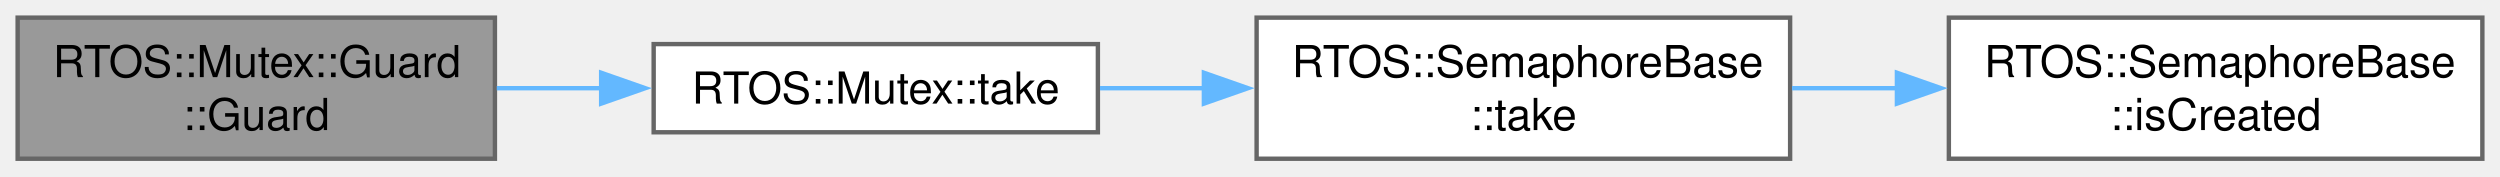
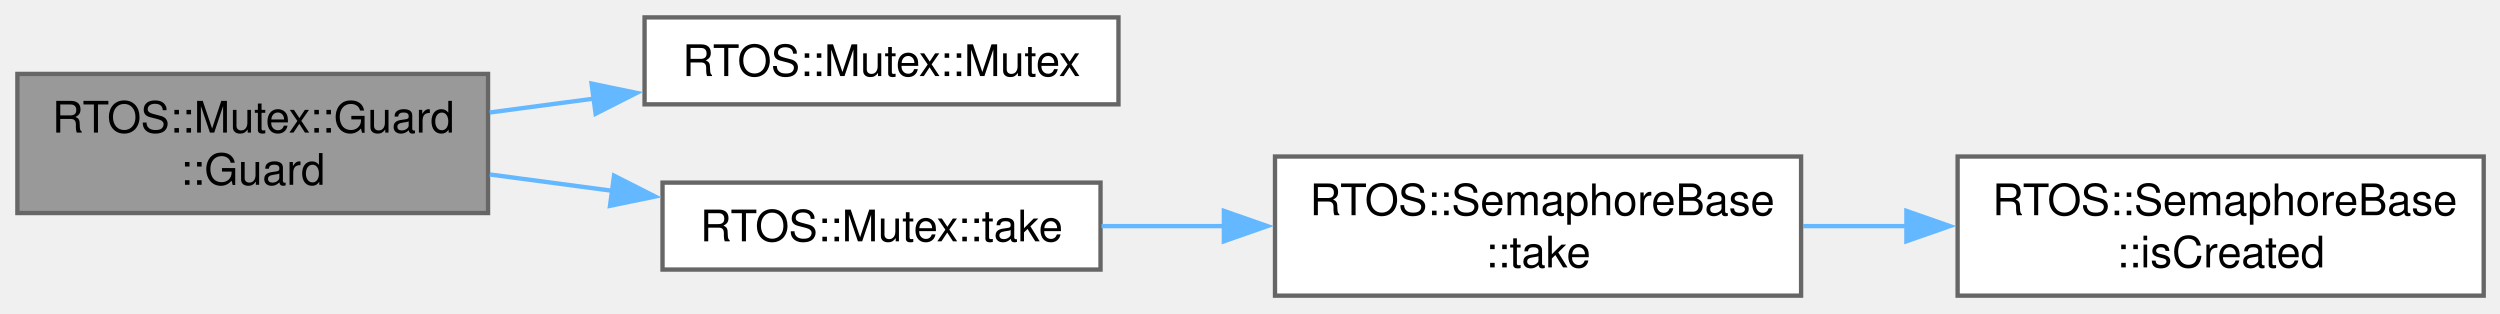
- <svg xmlns="http://www.w3.org/2000/svg" xmlns:xlink="http://www.w3.org/1999/xlink" width="567pt" height="40pt" viewBox="0.00 0.00 567.00 40.00">
-   <g id="graph0" class="graph" transform="scale(1 1) rotate(0) translate(4 36)">
+ <svg xmlns="http://www.w3.org/2000/svg" xmlns:xlink="http://www.w3.org/1999/xlink" width="575pt" height="72pt" viewBox="0.00 0.00 575.00 72.00">
+   <g id="graph0" class="graph" transform="scale(1 1) rotate(0) translate(4 68)">
    <g id="Node000001" class="node">
      <g id="a_Node000001">
-         <a xlink:title="Constructs a Guard and attempts to lock the mutex within a maximum number of ticks.">
-           <polygon fill="#999999" stroke="#666666" points="108.25,-32 0,-32 0,0 108.25,0 108.25,-32" />
-           <text xml:space="preserve" text-anchor="start" x="8" y="-18.5" font-family="Helvetica,sans-Serif" font-size="10.00">RTOS::Mutex::Guard</text>
-           <text xml:space="preserve" text-anchor="middle" x="54.12" y="-6.5" font-family="Helvetica,sans-Serif" font-size="10.00">::Guard</text>
+         <a xlink:title="Constructs a Guard and attempts to lock the Mutex within a timeout.">
+           <polygon fill="#999999" stroke="#666666" points="108.25,-51 0,-51 0,-19 108.25,-19 108.25,-51" />
+           <text xml:space="preserve" text-anchor="start" x="8" y="-37.5" font-family="Helvetica,sans-Serif" font-size="10.00">RTOS::Mutex::Guard</text>
+           <text xml:space="preserve" text-anchor="middle" x="54.12" y="-25.5" font-family="Helvetica,sans-Serif" font-size="10.00">::Guard</text>
        </a>
      </g>
    </g>
    <g id="Node000002" class="node">
      <g id="a_Node000002">
-         <a xlink:href="../../da/ddb/a00145.html#a9279e9d965ba116d2ce3da7568aeeae6" target="_top" xlink:title="Attempts to lock the mutex, waiting up to a maximum number of ticks.">
-           <polygon fill="white" stroke="#666666" points="245,-26 144.25,-26 144.25,-6 245,-6 245,-26" />
-           <text xml:space="preserve" text-anchor="middle" x="194.62" y="-12.5" font-family="Helvetica,sans-Serif" font-size="10.00">RTOS::Mutex::take</text>
+         <a xlink:href="../../da/ddb/a00145.html#aa112cb1a46170df1c5f1d38a53d332ea" target="_top" xlink:title="Constructor of Mutex.">
+           <polygon fill="white" stroke="#666666" points="253.25,-64 144.25,-64 144.25,-44 253.25,-44 253.25,-64" />
+           <text xml:space="preserve" text-anchor="middle" x="198.75" y="-50.5" font-family="Helvetica,sans-Serif" font-size="10.00">RTOS::Mutex::Mutex</text>
        </a>
      </g>
    </g>
    <g id="edge1_Node000001_Node000002" class="edge">
      <g id="a_edge1_Node000001_Node000002">
        <a xlink:title=" ">
-           <path fill="none" stroke="#63b8ff" d="M108.67,-16C116.45,-16 124.5,-16 132.41,-16" />
-           <polygon fill="#63b8ff" stroke="#63b8ff" points="132.34,-19.5 142.34,-16 132.34,-12.5 132.34,-19.5" />
+           <path fill="none" stroke="#63b8ff" d="M108.64,-42.13C116.48,-43.17 124.63,-44.26 132.68,-45.33" />
+           <polygon fill="#63b8ff" stroke="#63b8ff" points="132.06,-48.78 142.44,-46.63 132.99,-41.84 132.06,-48.78" />
        </a>
      </g>
    </g>
    <g id="Node000003" class="node">
      <g id="a_Node000003">
-         <a xlink:href="../../d0/d48/a00165.html#aab5deb1c3e21a206e7e4b6a2365d3562" target="_top" xlink:title="Takes the semaphore, waiting up to the specified timeout in ticks.">
-           <polygon fill="white" stroke="#666666" points="402,-32 281,-32 281,0 402,0 402,-32" />
-           <text xml:space="preserve" text-anchor="start" x="289" y="-18.5" font-family="Helvetica,sans-Serif" font-size="10.00">RTOS::SemaphoreBase</text>
-           <text xml:space="preserve" text-anchor="middle" x="341.5" y="-6.5" font-family="Helvetica,sans-Serif" font-size="10.00">::take</text>
+         <a xlink:href="../../da/ddb/a00145.html#a9279e9d965ba116d2ce3da7568aeeae6" target="_top" xlink:title="Attempts to lock the Mutex within a timeout.">
+           <polygon fill="white" stroke="#666666" points="249.12,-26 148.38,-26 148.38,-6 249.12,-6 249.12,-26" />
+           <text xml:space="preserve" text-anchor="middle" x="198.75" y="-12.5" font-family="Helvetica,sans-Serif" font-size="10.00">RTOS::Mutex::take</text>
        </a>
      </g>
    </g>
-     <g id="edge2_Node000002_Node000003" class="edge">
-       <g id="a_edge2_Node000002_Node000003">
+     <g id="edge2_Node000001_Node000003" class="edge">
+       <g id="a_edge2_Node000001_Node000003">
        <a xlink:title=" ">
-           <path fill="none" stroke="#63b8ff" d="M245.48,-16C253.16,-16 261.21,-16 269.25,-16" />
-           <polygon fill="#63b8ff" stroke="#63b8ff" points="269.04,-19.5 279.04,-16 269.04,-12.5 269.04,-19.5" />
+           <path fill="none" stroke="#63b8ff" d="M108.64,-27.87C117.86,-26.64 127.49,-25.36 136.89,-24.11" />
+           <polygon fill="#63b8ff" stroke="#63b8ff" points="137.23,-27.59 146.68,-22.8 136.3,-20.66 137.23,-27.59" />
        </a>
      </g>
    </g>
    <g id="Node000004" class="node">
      <g id="a_Node000004">
-         <a xlink:href="../../d0/d48/a00165.html#a01db2bc6a677e5c062f9b9d3c14d8599" target="_top" xlink:title="Checks if the semaphore is created.">
-           <polygon fill="white" stroke="#666666" points="559,-32 438,-32 438,0 559,0 559,-32" />
-           <text xml:space="preserve" text-anchor="start" x="446" y="-18.5" font-family="Helvetica,sans-Serif" font-size="10.00">RTOS::SemaphoreBase</text>
-           <text xml:space="preserve" text-anchor="middle" x="498.5" y="-6.5" font-family="Helvetica,sans-Serif" font-size="10.00">::isCreated</text>
+         <a xlink:href="../../d0/d48/a00165.html#aab5deb1c3e21a206e7e4b6a2365d3562" target="_top" xlink:title="Takes the semaphore.">
+           <polygon fill="white" stroke="#666666" points="410.25,-32 289.25,-32 289.25,0 410.25,0 410.25,-32" />
+           <text xml:space="preserve" text-anchor="start" x="297.25" y="-18.5" font-family="Helvetica,sans-Serif" font-size="10.00">RTOS::SemaphoreBase</text>
+           <text xml:space="preserve" text-anchor="middle" x="349.75" y="-6.5" font-family="Helvetica,sans-Serif" font-size="10.00">::take</text>
        </a>
      </g>
    </g>
    <g id="edge3_Node000003_Node000004" class="edge">
      <g id="a_edge3_Node000003_Node000004">
        <a xlink:title=" ">
-           <path fill="none" stroke="#63b8ff" d="M402.43,-16C410.3,-16 418.43,-16 426.47,-16" />
-           <polygon fill="#63b8ff" stroke="#63b8ff" points="426.22,-19.5 436.22,-16 426.22,-12.5 426.22,-19.5" />
+           <path fill="none" stroke="#63b8ff" d="M249.36,-16C258.49,-16 268.18,-16 277.79,-16" />
+           <polygon fill="#63b8ff" stroke="#63b8ff" points="277.49,-19.5 287.49,-16 277.49,-12.5 277.49,-19.5" />
+         </a>
+       </g>
+     </g>
+     <g id="Node000005" class="node">
+       <g id="a_Node000005">
+         <a xlink:href="../../d0/d48/a00165.html#a01db2bc6a677e5c062f9b9d3c14d8599" target="_top" xlink:title="Checks if the semaphore is created.">
+           <polygon fill="white" stroke="#666666" points="567.25,-32 446.25,-32 446.25,0 567.25,0 567.25,-32" />
+           <text xml:space="preserve" text-anchor="start" x="454.25" y="-18.5" font-family="Helvetica,sans-Serif" font-size="10.00">RTOS::SemaphoreBase</text>
+           <text xml:space="preserve" text-anchor="middle" x="506.75" y="-6.5" font-family="Helvetica,sans-Serif" font-size="10.00">::isCreated</text>
+         </a>
+       </g>
+     </g>
+     <g id="edge4_Node000004_Node000005" class="edge">
+       <g id="a_edge4_Node000004_Node000005">
+         <a xlink:title=" ">
+           <path fill="none" stroke="#63b8ff" d="M410.68,-16C418.55,-16 426.68,-16 434.72,-16" />
+           <polygon fill="#63b8ff" stroke="#63b8ff" points="434.47,-19.5 444.47,-16 434.47,-12.5 434.47,-19.5" />
        </a>
      </g>
    </g>
  </g>
</svg>
